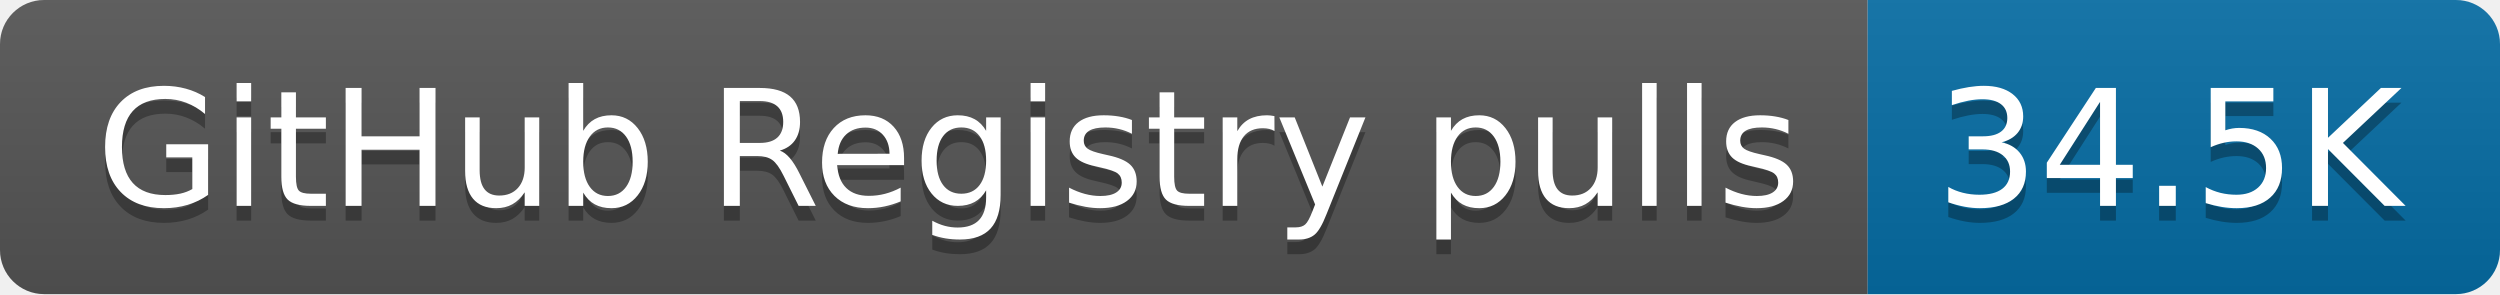
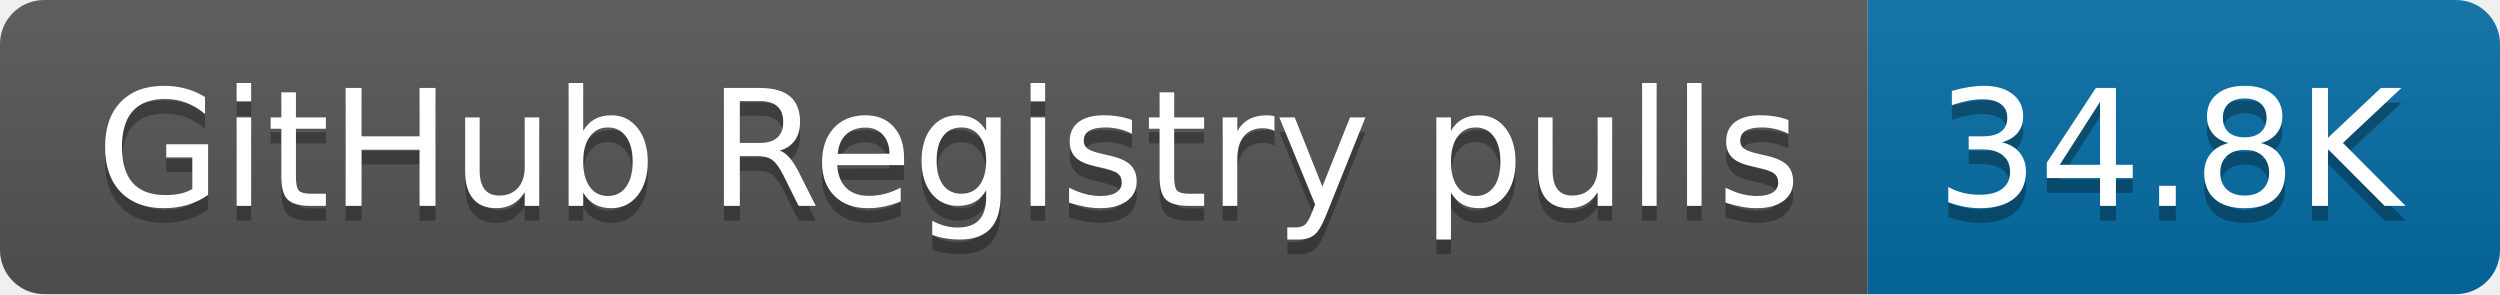
- <svg xmlns="http://www.w3.org/2000/svg" width="170" height="20" role="img" aria-label="GitHub Registry pulls: 34.5K">
+ <svg xmlns="http://www.w3.org/2000/svg" width="170" height="20" role="img" aria-label="GitHub Registry pulls: 34.8K">
  <linearGradient id="s" x2="0" y2="100%">
    <stop offset="0" stop-color="#bbb" stop-opacity=".1" />
    <stop offset="1" stop-opacity=".1" />
  </linearGradient>
  <clipPath id="r">
    <rect width="170" height="20" rx="3" fill="#fff" />
  </clipPath>
  <g clip-path="url(#r)">
    <rect width="127" height="20" fill="#555" />
    <rect x="127" width="43" height="20" fill="#066da5" />
    <rect width="170" height="20" fill="url(#s)" />
  </g>
  <g fill="#fff" text-anchor="middle" font-family="Verdana,Geneva,DejaVu Sans,sans-serif" text-rendering="geometricPrecision" font-size="110">
    <text aria-hidden="true" x="645" y="150" fill="#010101" fill-opacity=".3" transform="scale(.1)" textLength="1170">GitHub Registry pulls</text>
    <text x="645" y="140" transform="scale(.1)" fill="#fff" textLength="1170">GitHub Registry pulls</text>
-     <text aria-hidden="true" x="1475" y="150" fill="#010101" fill-opacity=".3" transform="scale(.1)" textLength="330">34.5K</text>
-     <text x="1475" y="140" transform="scale(.1)" fill="#fff" textLength="330">34.5K</text>
+     <text aria-hidden="true" x="1475" y="150" fill="#010101" fill-opacity=".3" transform="scale(.1)" textLength="330">34.8K</text>
+     <text x="1475" y="140" transform="scale(.1)" fill="#fff" textLength="330">34.8K</text>
  </g>
</svg>
